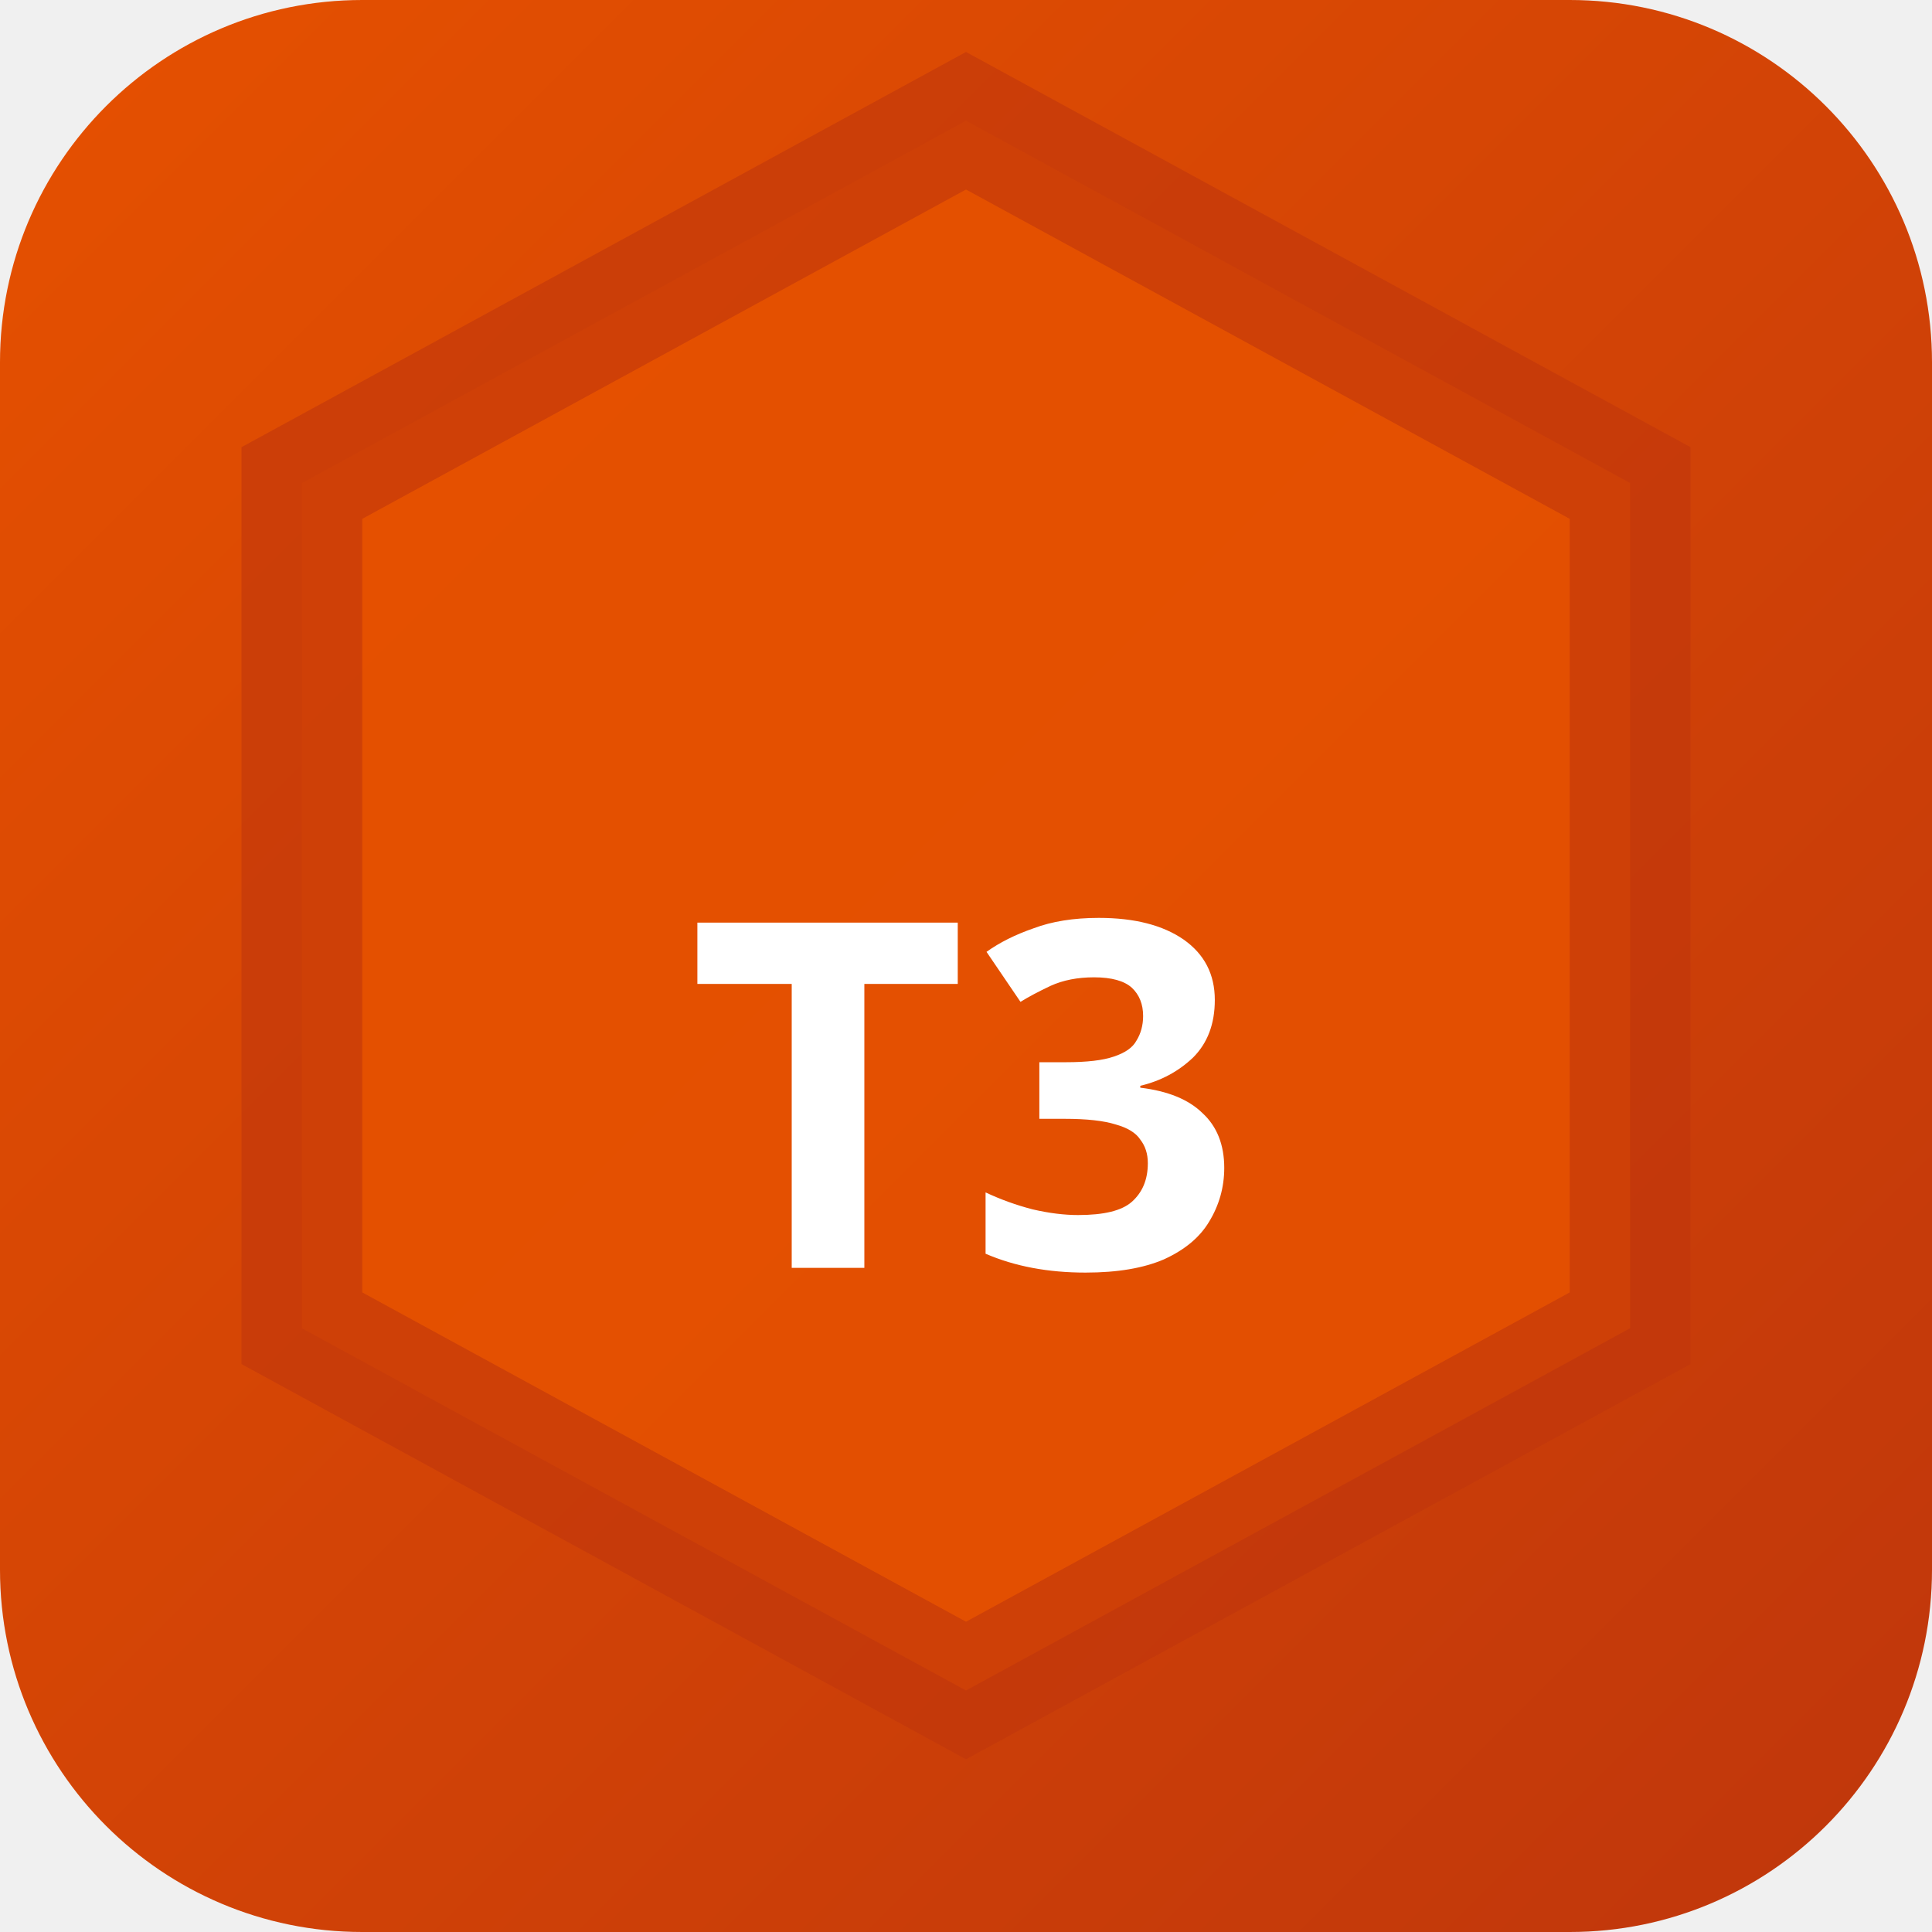
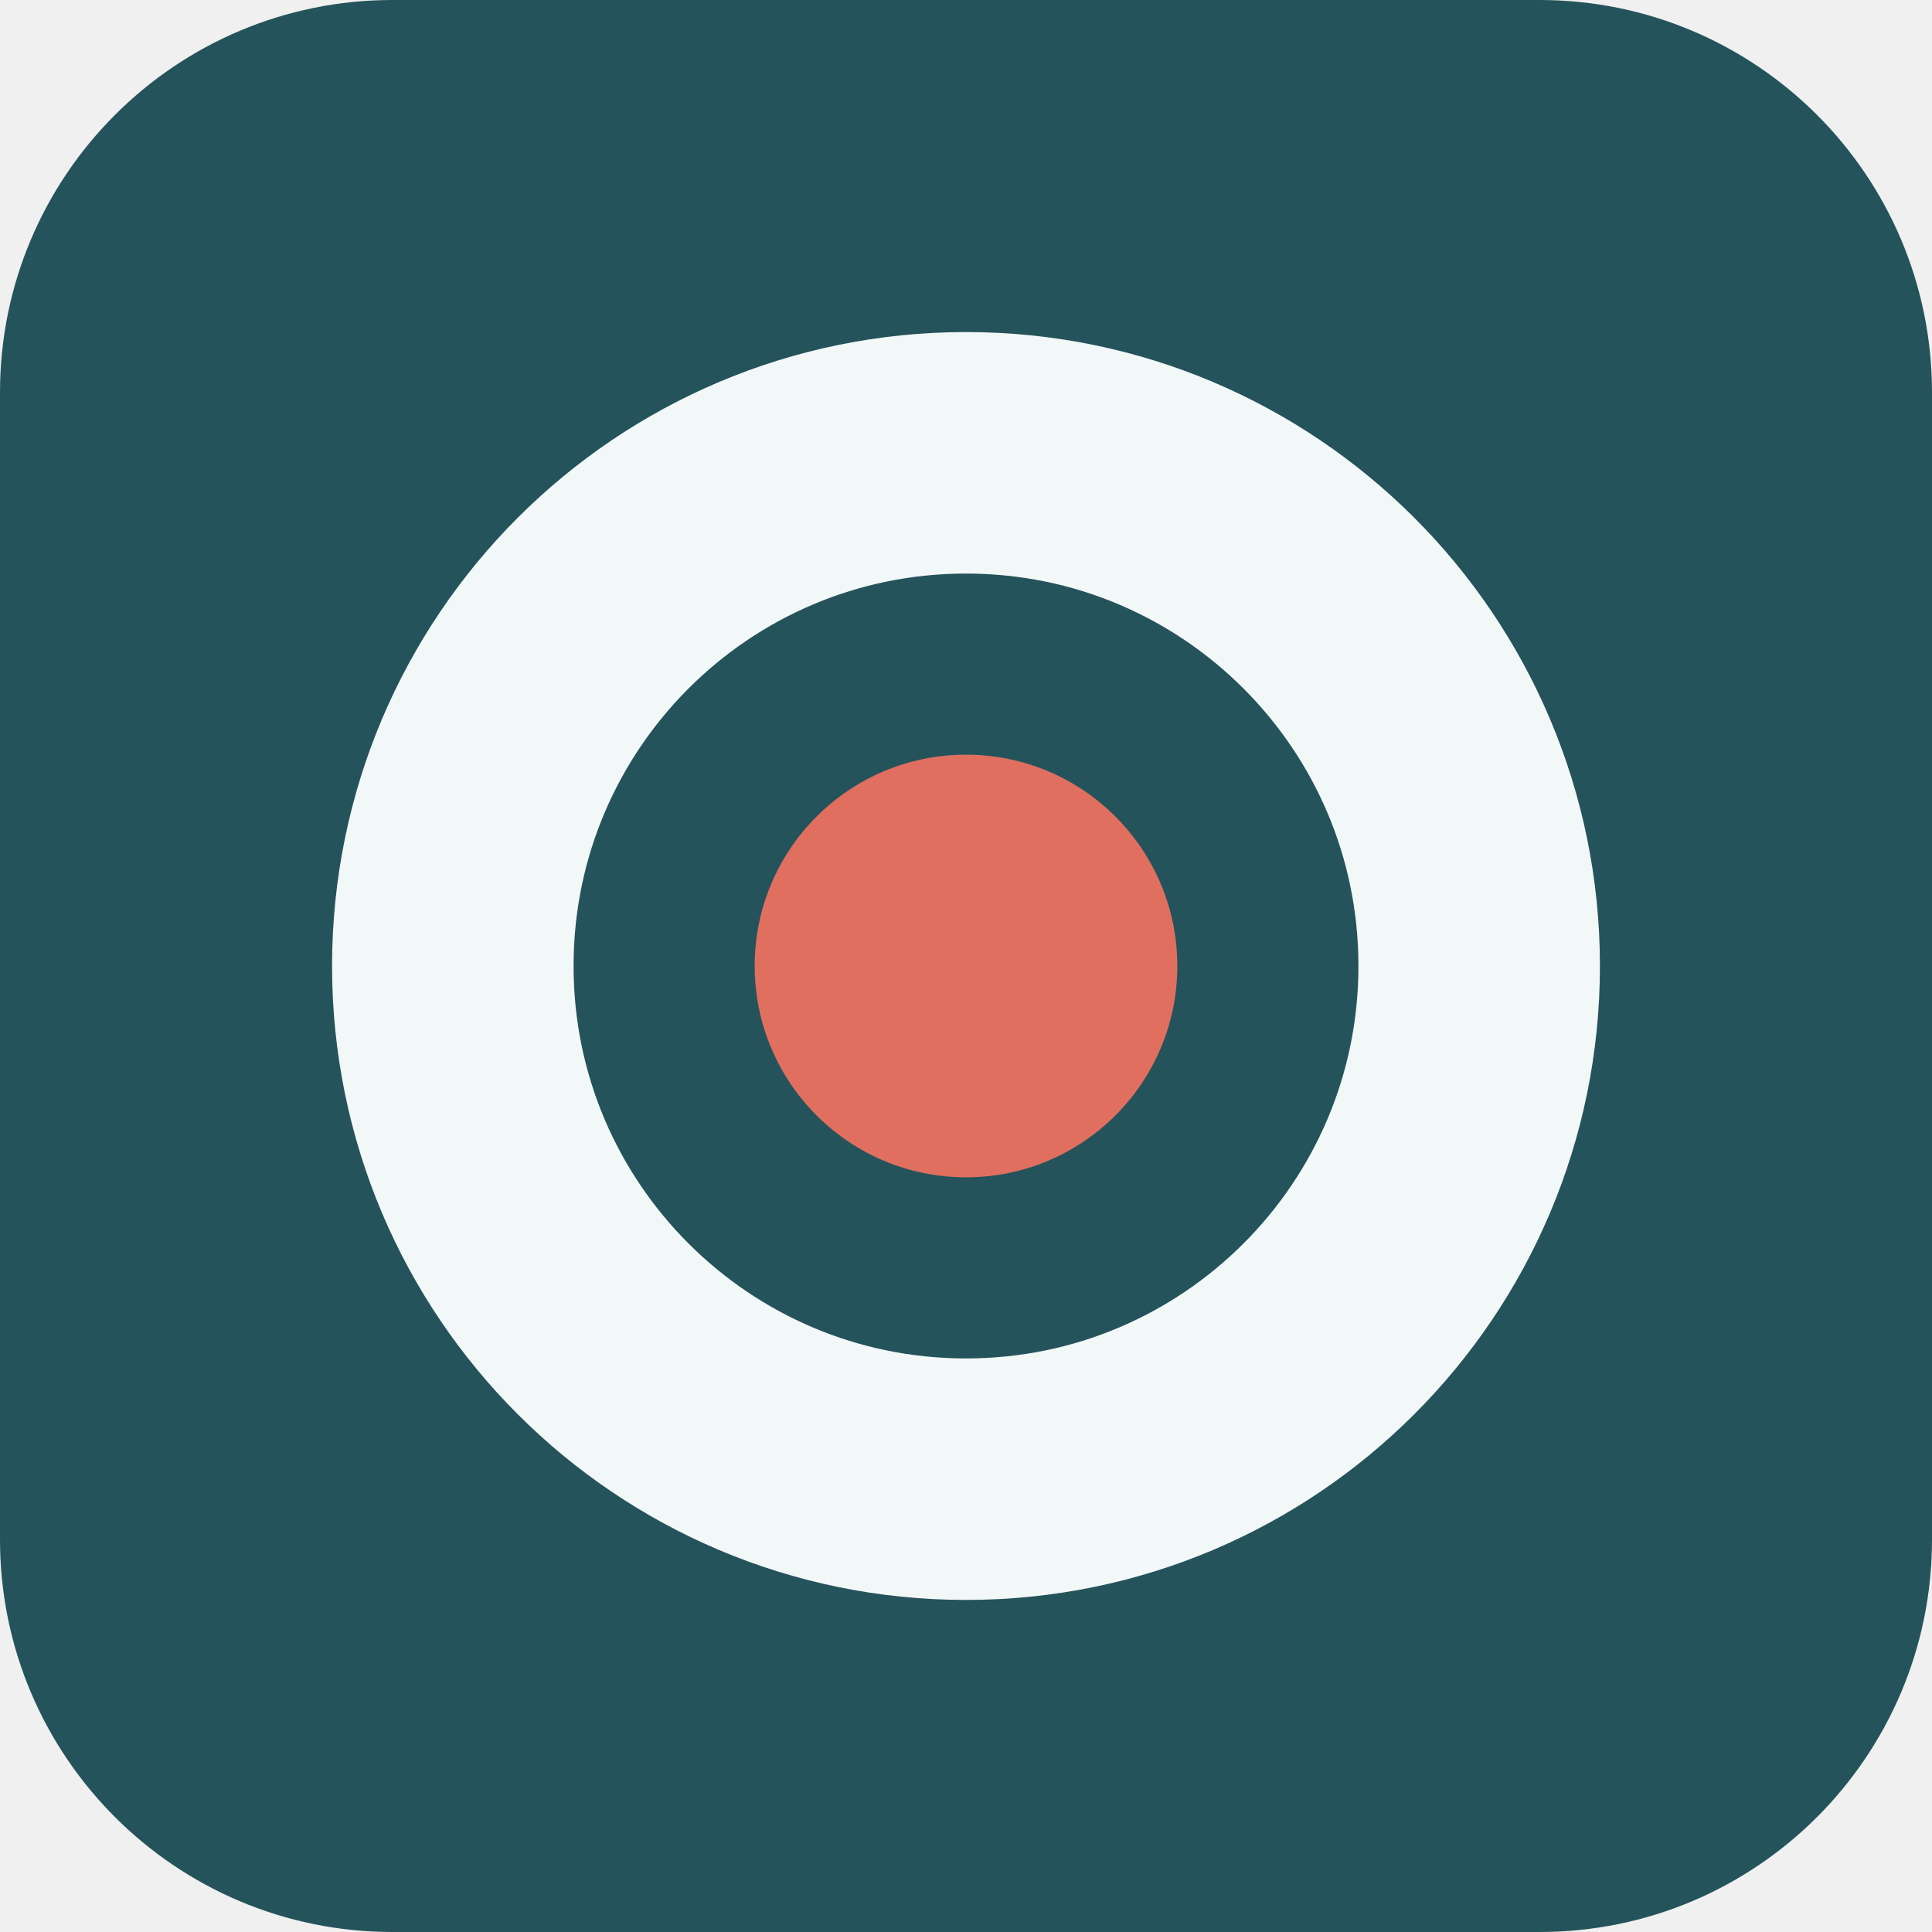
- <svg xmlns="http://www.w3.org/2000/svg" width="32" height="32" viewBox="0 0 32 32">
-   <defs>
-     <linearGradient id="bgt3b0" x1="0" y1="0" x2="1" y2="1">
-       <stop offset="0%" stop-color="#e65100" />
-       <stop offset="100%" stop-color="#bf360c" />
-     </linearGradient>
-   </defs>
-   <rect width="32" height="32" rx="6" fill="url(#bgt3b0)" />
-   <polygon points="16,2 27,8 27,22 16,28 5,22 5,8" fill="rgba(230,81,0,0.9)" stroke="rgba(191,54,12,0.6)" stroke-width="2" />
-   <text x="16" y="21" text-anchor="middle" fill="#fff" font-size="8" font-weight="700" font-family="system-ui">T3</text>
+ <svg xmlns="http://www.w3.org/2000/svg" width="64" height="64" viewBox="0 0 64 64" role="img">
+   <rect width="64" height="64" rx="13" fill="hsl(188 42% 25%)" />
+   <g transform="rotate(270 32 32)">
+     <circle cx="32" cy="32" r="17" fill="none" stroke="hsl(188 24% 96%)" stroke-width="8" />
+     <circle cx="32" cy="32" r="7" fill="hsl(7 68% 63%)" />
+   </g>
</svg>
